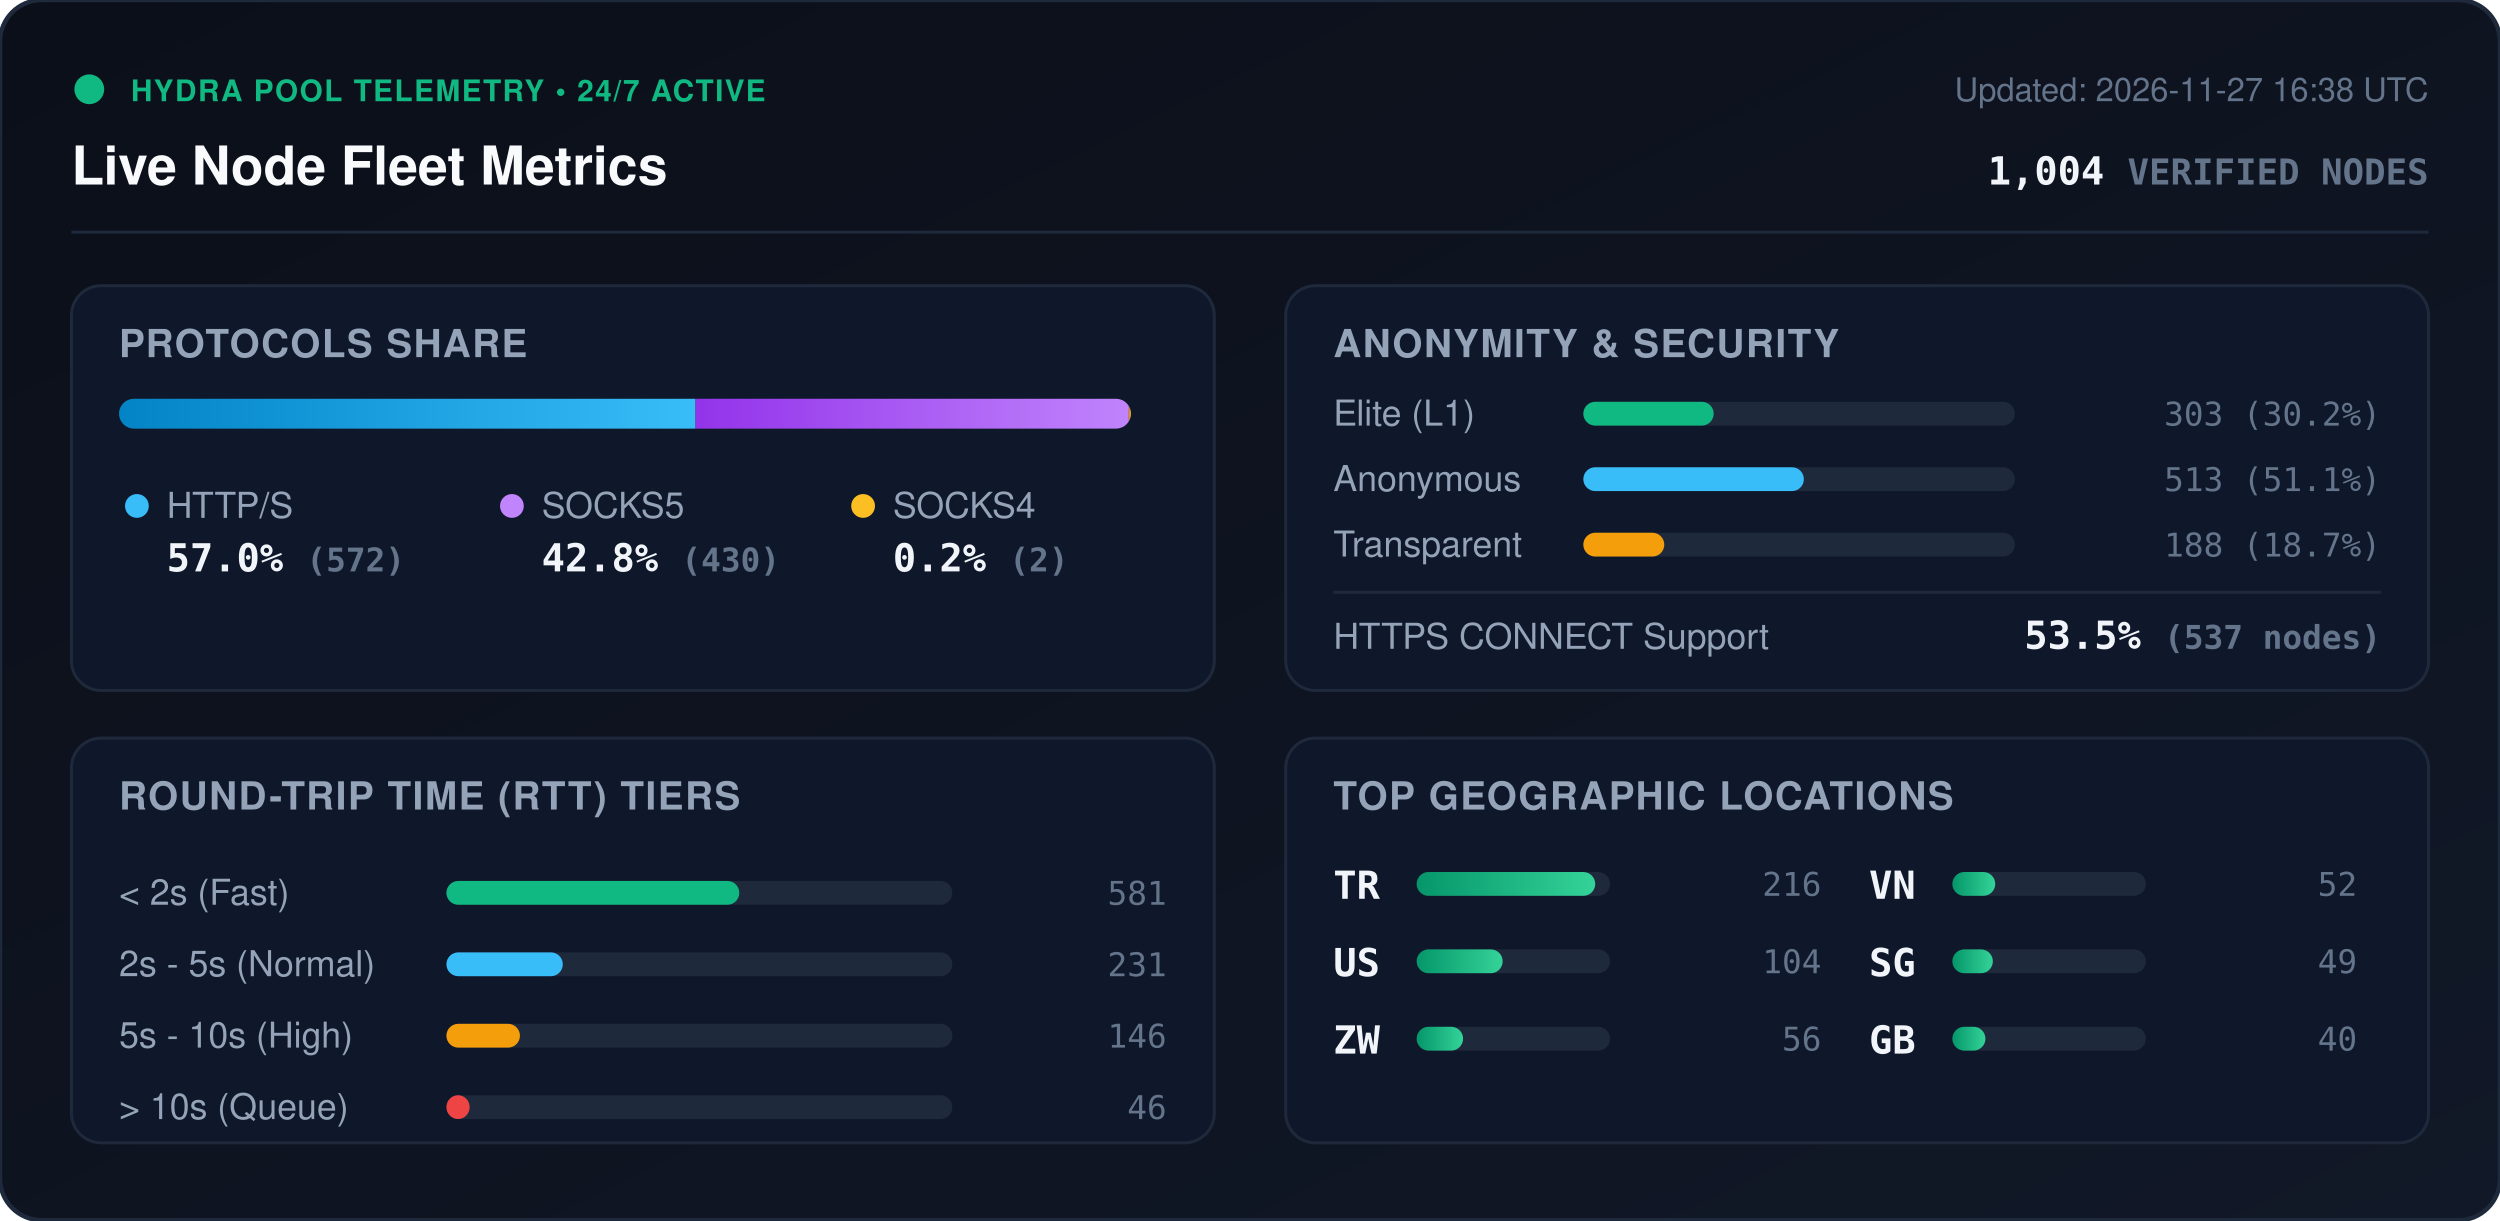
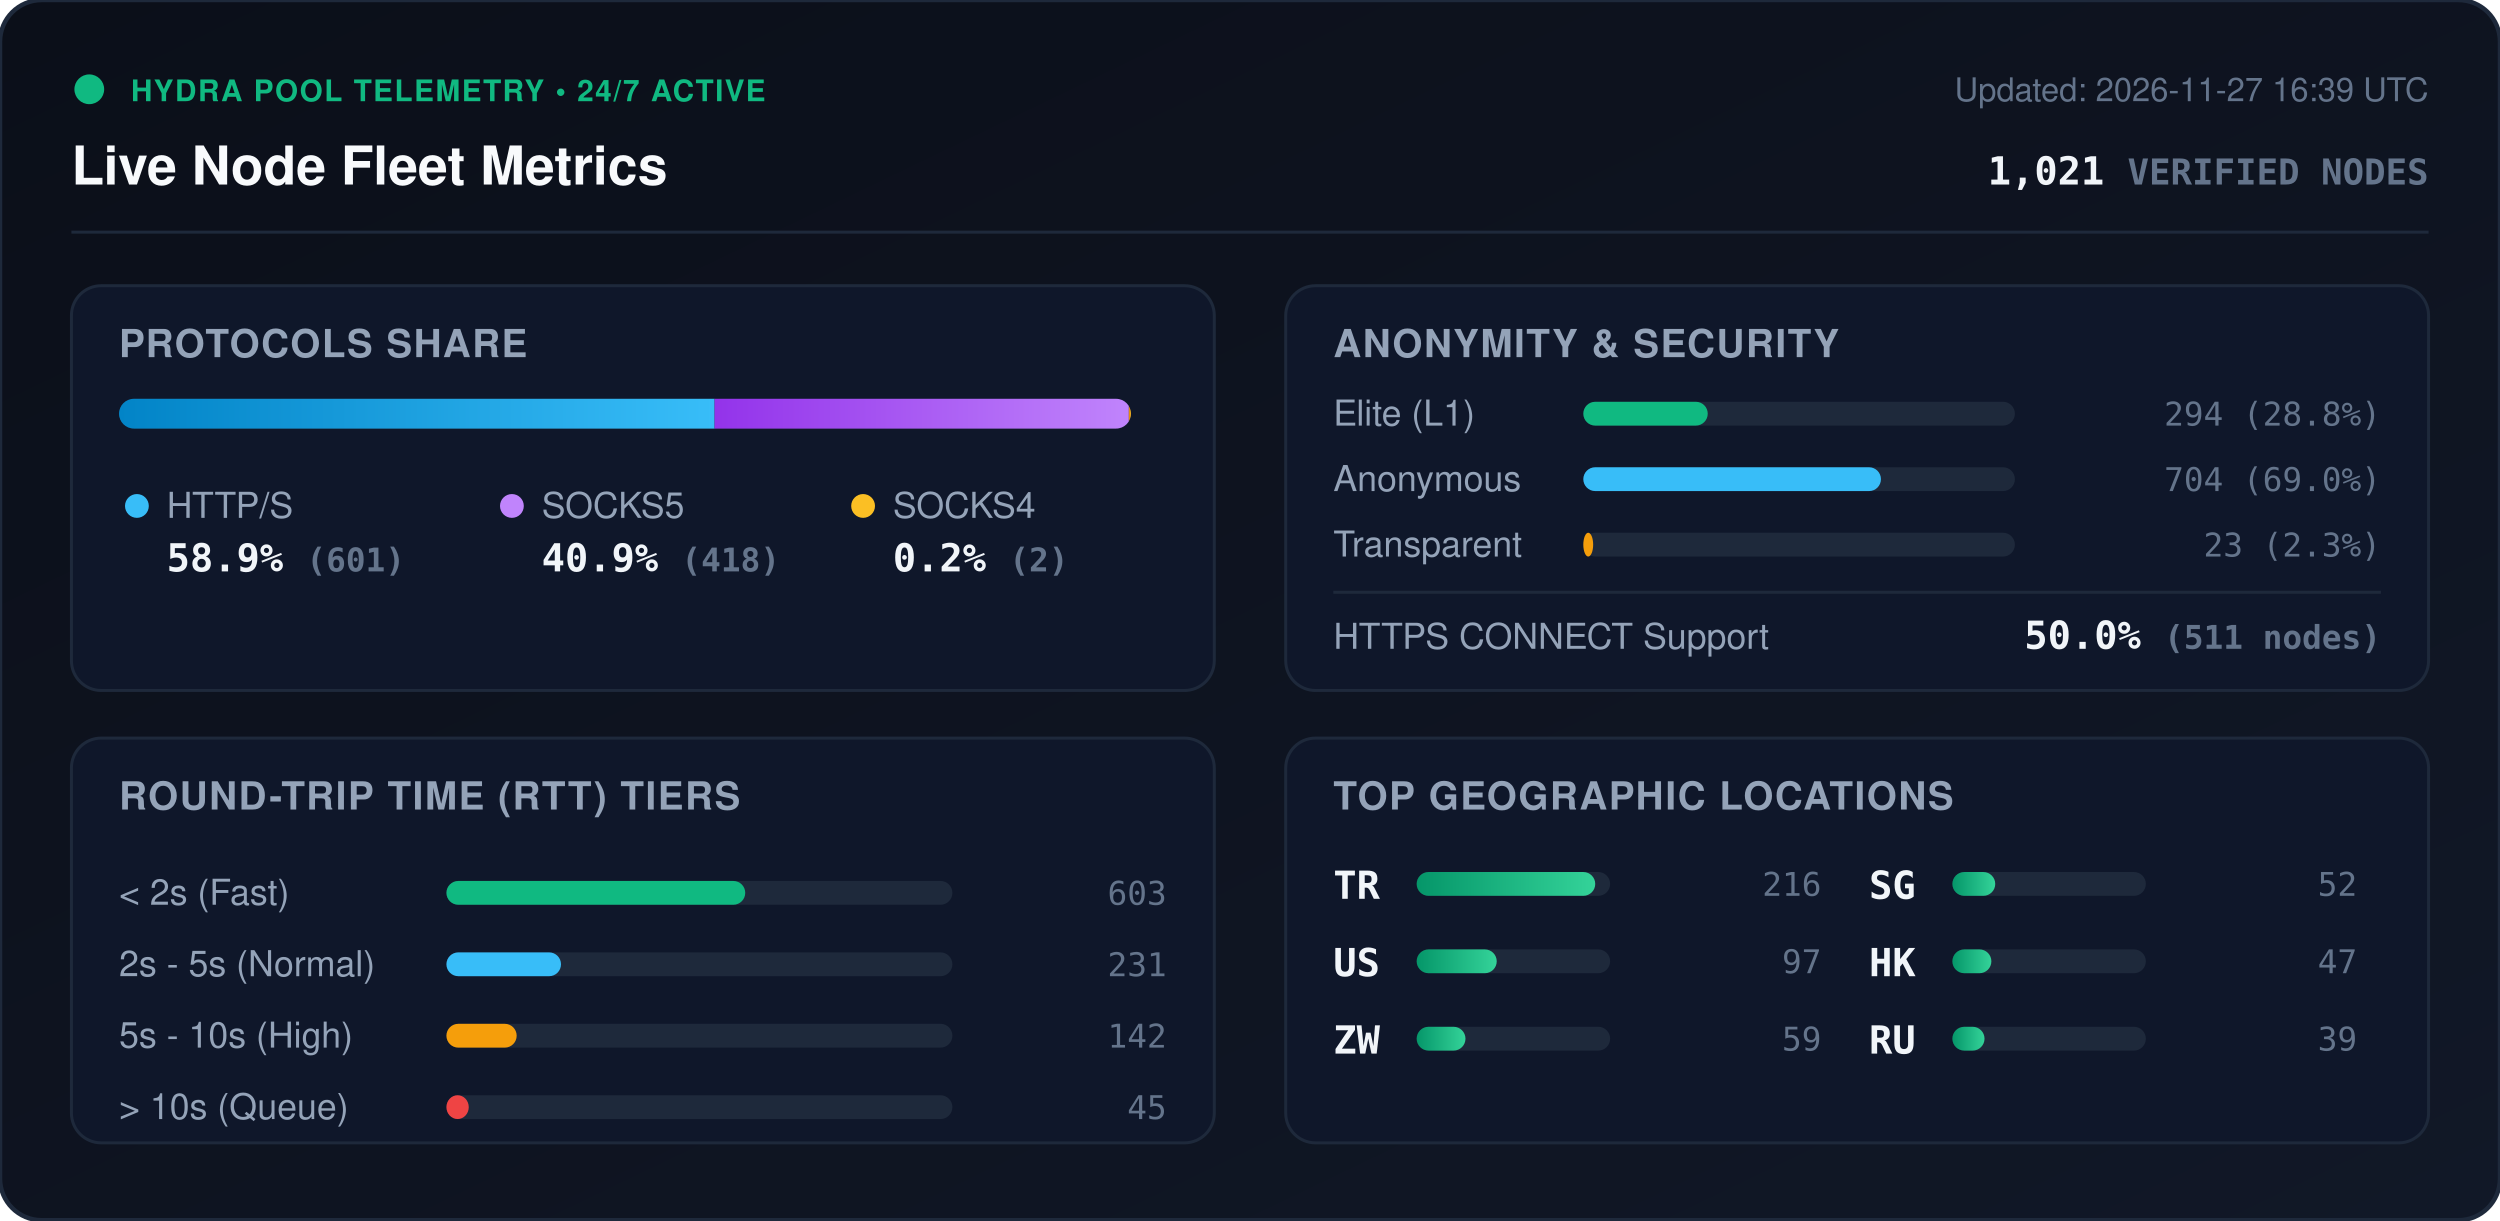
<svg xmlns="http://www.w3.org/2000/svg" viewBox="0 0 840 410" width="840" height="410" style="max-width: 100%; height: auto;">
  <defs>
    <linearGradient id="bg" x1="0%" y1="0%" x2="100%" y2="100%">
      <stop offset="0%" stop-color="#0b0f19" />
      <stop offset="100%" stop-color="#111827" />
    </linearGradient>
    <linearGradient id="bar-http" x1="0%" y1="0%" x2="100%" y2="0%">
      <stop offset="0%" stop-color="#0284c7" />
      <stop offset="100%" stop-color="#38bdf8" />
    </linearGradient>
    <linearGradient id="bar-socks5" x1="0%" y1="0%" x2="100%" y2="0%">
      <stop offset="0%" stop-color="#9333ea" />
      <stop offset="100%" stop-color="#c084fc" />
    </linearGradient>
    <linearGradient id="bar-socks4" x1="0%" y1="0%" x2="100%" y2="0%">
      <stop offset="0%" stop-color="#d97706" />
      <stop offset="100%" stop-color="#fbbf24" />
    </linearGradient>
    <linearGradient id="bar-green" x1="0%" y1="0%" x2="100%" y2="0%">
      <stop offset="0%" stop-color="#059669" />
      <stop offset="100%" stop-color="#34d399" />
    </linearGradient>
    <clipPath id="prog-track-clip">
      <rect width="340.0" height="10" rx="5" />
    </clipPath>
    <style>
      .title { font: 700 18px -apple-system, BlinkMacSystemFont, 'Segoe UI', Helvetica, Arial, sans-serif; fill: #f8fafc; }
      .sub { font: 500 11px -apple-system, BlinkMacSystemFont, 'Segoe UI', Helvetica, Arial, sans-serif; fill: #64748b; }
      .section-hdr { font: 600 13px -apple-system, BlinkMacSystemFont, 'Segoe UI', Helvetica, Arial, sans-serif; fill: #94a3b8; letter-spacing: 0.5px; }
      .metric-val { font: 700 13px -apple-system, BlinkMacSystemFont, 'Segoe UI', Helvetica, Arial, sans-serif; fill: #f1f5f9; }
      .metric-lbl { font: 500 12px -apple-system, BlinkMacSystemFont, 'Segoe UI', Helvetica, Arial, sans-serif; fill: #94a3b8; }
      .badge-txt { font: 700 10px -apple-system, BlinkMacSystemFont, 'Segoe UI', Helvetica, Arial, sans-serif; fill: #10b981; letter-spacing: 0.5px; }
      .mono { font-family: ui-monospace, SFMono-Regular, Menlo, Monaco, Consolas, monospace; }
      .pulse { animation: beacon 2s infinite ease-in-out; }
      @keyframes beacon { 0%, 100% { opacity: 1; } 50% { opacity: 0.35; } }
    </style>
  </defs>
  <rect width="840" height="410" rx="14" fill="url(#bg)" stroke="#1e293b" stroke-width="1.5" />
  <g transform="translate(24, 24)">
    <circle cx="6" cy="6" r="5" fill="#10b981" class="pulse" />
    <text x="20" y="10" class="badge-txt">HYDRA POOL TELEMETRY • 24/7 ACTIVE</text>
    <text x="0" y="38" class="title">Live Node Fleet Metrics</text>
-     <text x="792" y="10" text-anchor="end" class="sub">Updated: 2026-11-27 16:38 UTC</text>
-     <text x="792" y="38" text-anchor="end" class="metric-val mono" fill="#38bdf8">1,004 <tspan font-size="12" fill="#64748b">VERIFIED NODES</tspan>
+     <text x="792" y="10" text-anchor="end" class="sub">Updated: 2026-11-27 16:39 UTC</text>
+     <text x="792" y="38" text-anchor="end" class="metric-val mono" fill="#38bdf8">1,021 <tspan font-size="12" fill="#64748b">VERIFIED NODES</tspan>
    </text>
  </g>
  <line x1="24" y1="78" x2="816" y2="78" stroke="#1e293b" stroke-width="1" />
  <g transform="translate(24, 96)">
    <rect width="384" height="136" rx="10" fill="#0f172a" stroke="#1e293b" />
    <text x="16" y="24" class="section-hdr">PROTOCOLS SHARE</text>
    <g transform="translate(16, 38)">
      <rect width="340.0" height="10" rx="5" fill="#1e293b" />
      <g clip-path="url(#prog-track-clip)">
-         <rect x="0" width="193.7" height="10" fill="url(#bar-http)" />
-         <rect x="193.7" width="145.6" height="10" fill="url(#bar-socks5)" />
+         <rect x="0" width="200.1" height="10" fill="url(#bar-http)" />
+         <rect x="200.1" width="139.2" height="10" fill="url(#bar-socks5)" />
        <rect x="339.3" width="0.7" height="10" fill="url(#bar-socks4)" />
      </g>
    </g>
    <g transform="translate(16, 68)">
      <circle cx="6" cy="6" r="4" fill="#38bdf8" />
      <text x="16" y="10" class="metric-lbl">HTTP/S</text>
-       <text x="16" y="28" class="metric-val mono">57.0% <tspan font-size="11" fill="#64748b">(572)</tspan>
+       <text x="16" y="28" class="metric-val mono">58.9% <tspan font-size="11" fill="#64748b">(601)</tspan>
      </text>
      <circle cx="132" cy="6" r="4" fill="#c084fc" />
      <text x="142" y="10" class="metric-lbl">SOCKS5</text>
-       <text x="142" y="28" class="metric-val mono">42.8% <tspan font-size="11" fill="#64748b">(430)</tspan>
+       <text x="142" y="28" class="metric-val mono">40.9% <tspan font-size="11" fill="#64748b">(418)</tspan>
      </text>
      <circle cx="250" cy="6" r="4" fill="#fbbf24" />
      <text x="260" y="10" class="metric-lbl">SOCKS4</text>
      <text x="260" y="28" class="metric-val mono">0.2% <tspan font-size="11" fill="#64748b">(2)</tspan>
      </text>
    </g>
  </g>
  <g transform="translate(432, 96)">
    <rect width="384" height="136" rx="10" fill="#0f172a" stroke="#1e293b" />
    <text x="16" y="24" class="section-hdr">ANONYMITY &amp; SECURITY</text>
    <text x="16" y="47" class="metric-lbl">Elite (L1)</text>
    <rect x="100" y="39" width="145.0" height="8" rx="4" fill="#1e293b" />
-     <rect x="100" y="39" width="43.8" height="8" rx="4" fill="#10b981" />
-     <text x="368" y="47" text-anchor="end" class="mono sub" fill="#e2e8f0">303 (30.2%)</text>
+     <rect x="100" y="39" width="41.8" height="8" rx="4" fill="#10b981" />
+     <text x="368" y="47" text-anchor="end" class="mono sub" fill="#e2e8f0">294 (28.8%)</text>
    <text x="16" y="69" class="metric-lbl">Anonymous</text>
    <rect x="100" y="61" width="145.0" height="8" rx="4" fill="#1e293b" />
-     <rect x="100" y="61" width="74.1" height="8" rx="4" fill="#38bdf8" />
-     <text x="368" y="69" text-anchor="end" class="mono sub" fill="#e2e8f0">513 (51.1%)</text>
+     <rect x="100" y="61" width="100.0" height="8" rx="4" fill="#38bdf8" />
+     <text x="368" y="69" text-anchor="end" class="mono sub" fill="#e2e8f0">704 (69.0%)</text>
    <text x="16" y="91" class="metric-lbl">Transparent</text>
    <rect x="100" y="83" width="145.0" height="8" rx="4" fill="#1e293b" />
-     <rect x="100" y="83" width="27.2" height="8" rx="4" fill="#f59e0b" />
-     <text x="368" y="91" text-anchor="end" class="mono sub" fill="#e2e8f0">188 (18.7%)</text>
+     <rect x="100" y="83" width="3.3" height="8" rx="4" fill="#f59e0b" />
+     <text x="368" y="91" text-anchor="end" class="mono sub" fill="#e2e8f0">23 (2.3%)</text>
    <line x1="16" y1="103" x2="368" y2="103" stroke="#1e293b" stroke-width="1" />
    <text x="16" y="122" class="metric-lbl">HTTPS CONNECT Support</text>
-     <text x="368" y="122" text-anchor="end" class="metric-val mono" fill="#34d399">53.5% <tspan font-size="11" fill="#64748b">(537 nodes)</tspan>
+     <text x="368" y="122" text-anchor="end" class="metric-val mono" fill="#34d399">50.0% <tspan font-size="11" fill="#64748b">(511 nodes)</tspan>
    </text>
  </g>
  <g transform="translate(24, 248)">
    <rect width="384" height="136" rx="10" fill="#0f172a" stroke="#1e293b" />
    <text x="16" y="24" class="section-hdr">ROUND-TRIP TIME (RTT) TIERS</text>
    <g transform="translate(16, 42)">
      <text x="0" y="14" class="metric-lbl">&lt; 2s (Fast)</text>
      <rect x="110" y="6" width="170" height="8" rx="4" fill="#1e293b" />
-       <rect x="110" y="6" width="98.4" height="8" rx="4" fill="#10b981" />
-       <text x="352" y="14" text-anchor="end" class="mono sub">581</text>
+       <rect x="110" y="6" width="100.4" height="8" rx="4" fill="#10b981" />
+       <text x="352" y="14" text-anchor="end" class="mono sub">603</text>
      <text x="0" y="38" class="metric-lbl">2s - 5s (Normal)</text>
      <rect x="110" y="30" width="170" height="8" rx="4" fill="#1e293b" />
-       <rect x="110" y="30" width="39.1" height="8" rx="4" fill="#38bdf8" />
+       <rect x="110" y="30" width="38.5" height="8" rx="4" fill="#38bdf8" />
      <text x="352" y="38" text-anchor="end" class="mono sub">231</text>
      <text x="0" y="62" class="metric-lbl">5s - 10s (High)</text>
      <rect x="110" y="54" width="170" height="8" rx="4" fill="#1e293b" />
-       <rect x="110" y="54" width="24.7" height="8" rx="4" fill="#f59e0b" />
-       <text x="352" y="62" text-anchor="end" class="mono sub">146</text>
+       <rect x="110" y="54" width="23.6" height="8" rx="4" fill="#f59e0b" />
+       <text x="352" y="62" text-anchor="end" class="mono sub">142</text>
      <text x="0" y="86" class="metric-lbl">&gt; 10s (Queue)</text>
      <rect x="110" y="78" width="170" height="8" rx="4" fill="#1e293b" />
-       <rect x="110" y="78" width="7.8" height="8" rx="4" fill="#ef4444" />
-       <text x="352" y="86" text-anchor="end" class="mono sub">46</text>
+       <rect x="110" y="78" width="7.5" height="8" rx="4" fill="#ef4444" />
+       <text x="352" y="86" text-anchor="end" class="mono sub">45</text>
    </g>
  </g>
  <g transform="translate(432, 248)">
    <rect width="384" height="136" rx="10" fill="#0f172a" stroke="#1e293b" />
    <text x="16" y="24" class="section-hdr">TOP GEOGRAPHIC LOCATIONS</text>
    <g transform="translate(16, 42)">
      <g transform="translate(0, 0)">
        <text x="0" y="12" class="mono metric-val" font-size="12">TR</text>
        <rect x="28" y="3" width="65" height="8" rx="4" fill="#1e293b" />
        <rect x="28" y="3" width="60.0" height="8" rx="4" fill="url(#bar-green)" />
        <text x="164" y="11" text-anchor="end" class="mono sub">216</text>
      </g>
      <g transform="translate(0, 26)">
        <text x="0" y="12" class="mono metric-val" font-size="12">US</text>
        <rect x="28" y="3" width="65" height="8" rx="4" fill="#1e293b" />
-         <rect x="28" y="3" width="28.9" height="8" rx="4" fill="url(#bar-green)" />
-         <text x="164" y="11" text-anchor="end" class="mono sub">104</text>
+         <rect x="28" y="3" width="26.9" height="8" rx="4" fill="url(#bar-green)" />
+         <text x="164" y="11" text-anchor="end" class="mono sub">97</text>
      </g>
      <g transform="translate(0, 52)">
        <text x="0" y="12" class="mono metric-val" font-size="12">ZW</text>
        <rect x="28" y="3" width="65" height="8" rx="4" fill="#1e293b" />
-         <rect x="28" y="3" width="15.6" height="8" rx="4" fill="url(#bar-green)" />
-         <text x="164" y="11" text-anchor="end" class="mono sub">56</text>
+         <rect x="28" y="3" width="16.4" height="8" rx="4" fill="url(#bar-green)" />
+         <text x="164" y="11" text-anchor="end" class="mono sub">59</text>
      </g>
      <g transform="translate(180, 0)">
-         <text x="0" y="12" class="mono metric-val" font-size="12">VN</text>
+         <text x="0" y="12" class="mono metric-val" font-size="12">SG</text>
        <rect x="28" y="3" width="65" height="8" rx="4" fill="#1e293b" />
        <rect x="28" y="3" width="14.4" height="8" rx="4" fill="url(#bar-green)" />
        <text x="164" y="11" text-anchor="end" class="mono sub">52</text>
      </g>
      <g transform="translate(180, 26)">
-         <text x="0" y="12" class="mono metric-val" font-size="12">SG</text>
+         <text x="0" y="12" class="mono metric-val" font-size="12">HK</text>
        <rect x="28" y="3" width="65" height="8" rx="4" fill="#1e293b" />
-         <rect x="28" y="3" width="13.6" height="8" rx="4" fill="url(#bar-green)" />
-         <text x="164" y="11" text-anchor="end" class="mono sub">49</text>
+         <rect x="28" y="3" width="13.1" height="8" rx="4" fill="url(#bar-green)" />
+         <text x="164" y="11" text-anchor="end" class="mono sub">47</text>
      </g>
      <g transform="translate(180, 52)">
-         <text x="0" y="12" class="mono metric-val" font-size="12">GB</text>
+         <text x="0" y="12" class="mono metric-val" font-size="12">RU</text>
        <rect x="28" y="3" width="65" height="8" rx="4" fill="#1e293b" />
-         <rect x="28" y="3" width="11.1" height="8" rx="4" fill="url(#bar-green)" />
-         <text x="164" y="11" text-anchor="end" class="mono sub">40</text>
+         <rect x="28" y="3" width="10.8" height="8" rx="4" fill="url(#bar-green)" />
+         <text x="164" y="11" text-anchor="end" class="mono sub">39</text>
      </g>
    </g>
  </g>
</svg>
